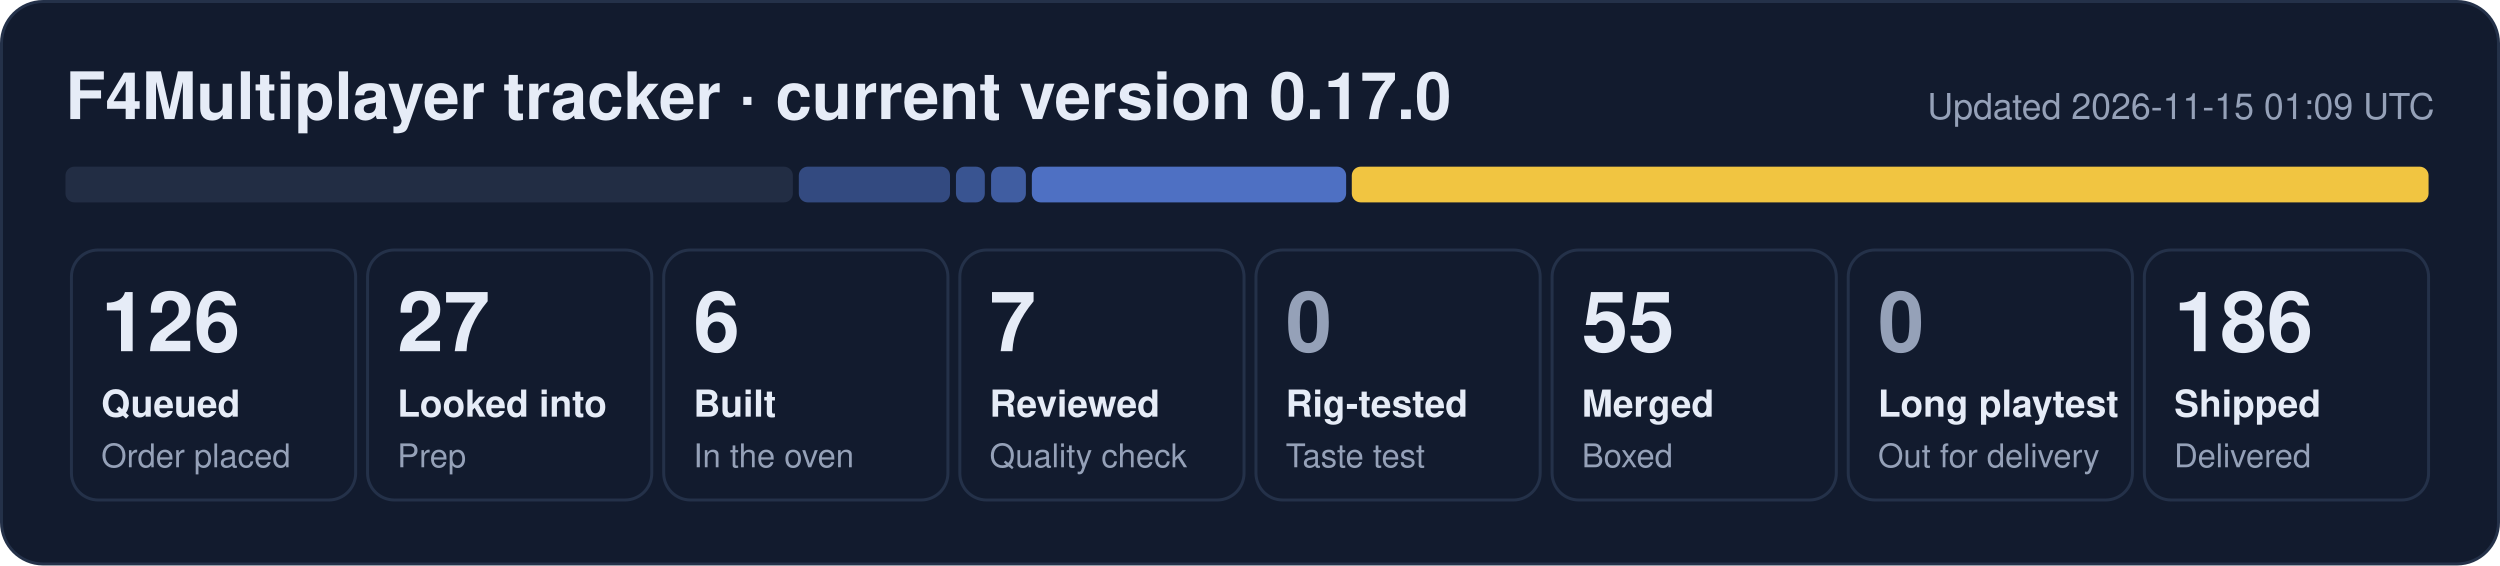
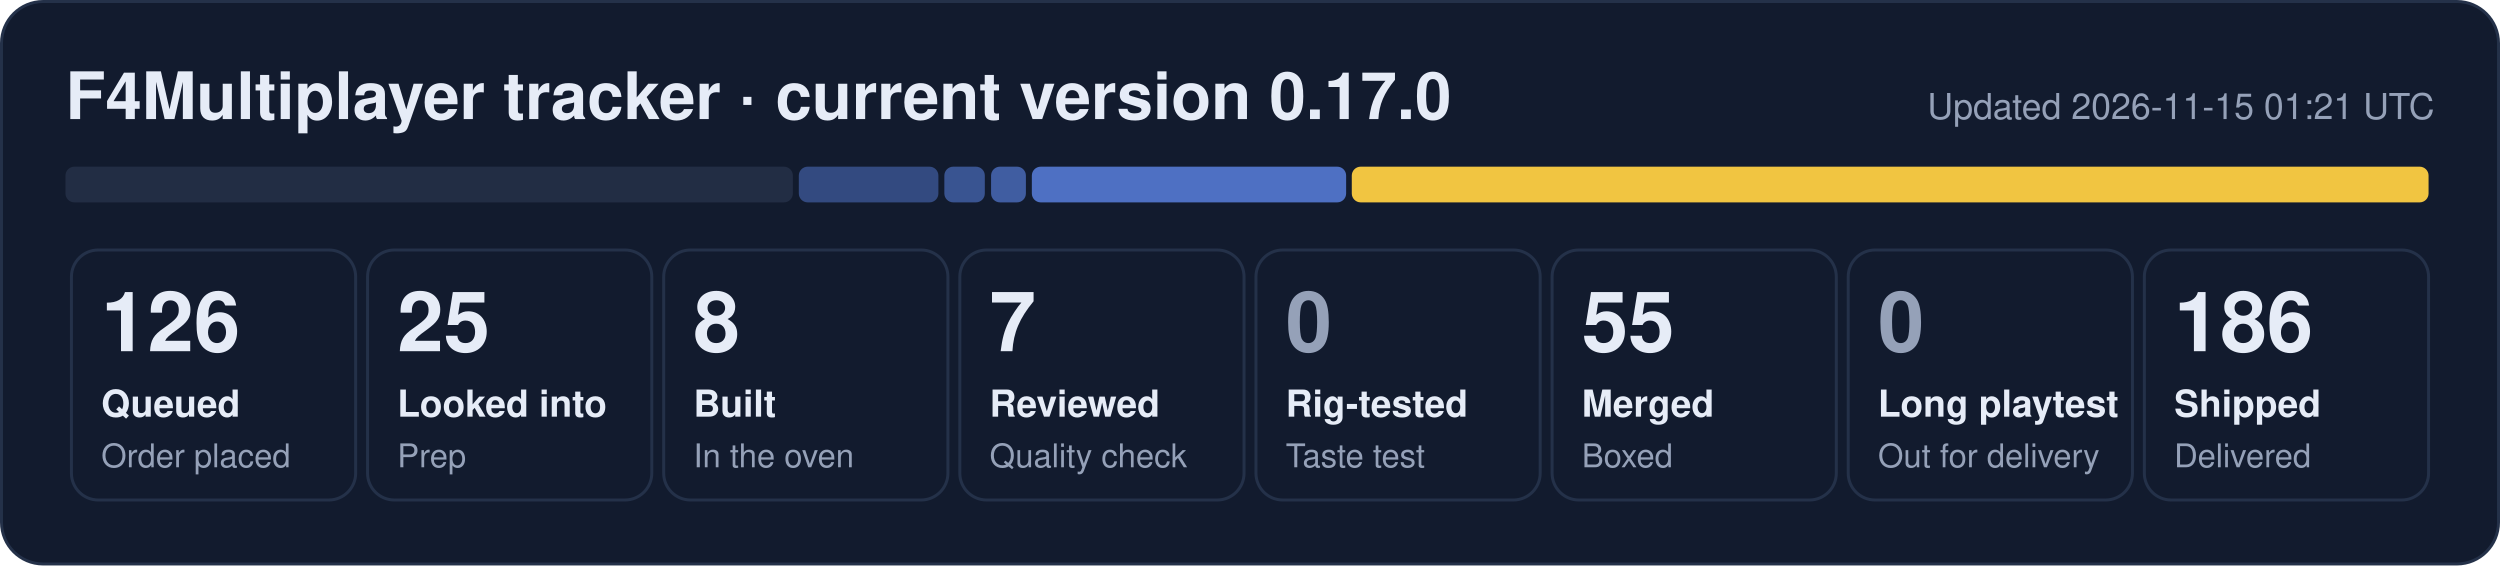
- <svg xmlns="http://www.w3.org/2000/svg" width="840" height="190" viewBox="0 0 840 190" role="img" aria-label="F4Multiplayer tracker: 126 queued, 27 looked into, 6 built, 7 reviewed, 55 merged, 186 shipped">
+ <svg xmlns="http://www.w3.org/2000/svg" width="840" height="190" viewBox="0 0 840 190" role="img" aria-label="F4Multiplayer tracker: 126 queued, 25 looked into, 8 built, 7 reviewed, 55 merged, 186 shipped">
  <rect x="0.5" y="0.5" width="839" height="189" rx="14" fill="#121b2e" stroke="#243149" />
  <text x="22" y="40" font-family="Segoe UI, Helvetica, Arial, sans-serif" font-size="22" font-weight="700" fill="#e6ecf7">F4Multiplayer tracker · current version 0.17.0</text>
-   <text x="818" y="40" font-family="Segoe UI, Helvetica, Arial, sans-serif" font-size="12" fill="#95a1b8" text-anchor="end">Updated 2026-11-15 01:09 UTC</text>
+   <text x="818" y="40" font-family="Segoe UI, Helvetica, Arial, sans-serif" font-size="12" fill="#95a1b8" text-anchor="end">Updated 2026-11-15 01:21 UTC</text>
  <rect x="22.0" y="56" width="244.4" height="12" rx="3" fill="#222d44" fill-opacity="1.00" />
-   <rect x="268.4" y="56" width="50.8" height="12" rx="3" fill="#5d86e8" fill-opacity="0.44" />
-   <rect x="321.2" y="56" width="9.7" height="12" rx="3" fill="#5d86e8" fill-opacity="0.53" />
+   <rect x="268.4" y="56" width="46.9" height="12" rx="3" fill="#5d86e8" fill-opacity="0.44" />
+   <rect x="317.3" y="56" width="13.6" height="12" rx="3" fill="#5d86e8" fill-opacity="0.53" />
  <rect x="333.0" y="56" width="11.7" height="12" rx="3" fill="#5d86e8" fill-opacity="0.62" />
  <rect x="346.7" y="56" width="105.6" height="12" rx="3" fill="#5d86e8" fill-opacity="0.80" />
  <rect x="454.2" y="56" width="361.8" height="12" rx="3" fill="#f5c842" fill-opacity="0.98" />
  <rect x="24.0" y="84" width="95.5" height="84" rx="9" fill="none" stroke="#243149" />
  <text x="34.0" y="118" font-family="Segoe UI, Helvetica, Arial, sans-serif" font-size="28" font-weight="800" fill="#e6ecf7">126</text>
  <text x="34.0" y="140" font-family="Segoe UI, Helvetica, Arial, sans-serif" font-size="12.5" font-weight="600" fill="#e6ecf7">Queued</text>
  <text x="34.0" y="157" font-family="Segoe UI, Helvetica, Arial, sans-serif" font-size="11" fill="#95a1b8">Order placed</text>
  <rect x="123.5" y="84" width="95.5" height="84" rx="9" fill="none" stroke="#243149" />
-   <text x="133.5" y="118" font-family="Segoe UI, Helvetica, Arial, sans-serif" font-size="28" font-weight="800" fill="#e6ecf7">27</text>
+   <text x="133.5" y="118" font-family="Segoe UI, Helvetica, Arial, sans-serif" font-size="28" font-weight="800" fill="#e6ecf7">25</text>
  <text x="133.5" y="140" font-family="Segoe UI, Helvetica, Arial, sans-serif" font-size="12.5" font-weight="600" fill="#e6ecf7">Looked into</text>
  <text x="133.5" y="157" font-family="Segoe UI, Helvetica, Arial, sans-serif" font-size="11" fill="#95a1b8">Prep</text>
  <rect x="223.0" y="84" width="95.5" height="84" rx="9" fill="none" stroke="#243149" />
-   <text x="233.0" y="118" font-family="Segoe UI, Helvetica, Arial, sans-serif" font-size="28" font-weight="800" fill="#e6ecf7">6</text>
+   <text x="233.0" y="118" font-family="Segoe UI, Helvetica, Arial, sans-serif" font-size="28" font-weight="800" fill="#e6ecf7">8</text>
  <text x="233.0" y="140" font-family="Segoe UI, Helvetica, Arial, sans-serif" font-size="12.5" font-weight="600" fill="#e6ecf7">Built</text>
  <text x="233.0" y="157" font-family="Segoe UI, Helvetica, Arial, sans-serif" font-size="11" fill="#95a1b8">In the oven</text>
  <rect x="322.5" y="84" width="95.5" height="84" rx="9" fill="none" stroke="#243149" />
  <text x="332.5" y="118" font-family="Segoe UI, Helvetica, Arial, sans-serif" font-size="28" font-weight="800" fill="#e6ecf7">7</text>
  <text x="332.5" y="140" font-family="Segoe UI, Helvetica, Arial, sans-serif" font-size="12.5" font-weight="600" fill="#e6ecf7">Reviewed</text>
  <text x="332.5" y="157" font-family="Segoe UI, Helvetica, Arial, sans-serif" font-size="11" fill="#95a1b8">Quality check</text>
  <rect x="422.0" y="84" width="95.5" height="84" rx="9" fill="none" stroke="#243149" />
  <text x="432.0" y="118" font-family="Segoe UI, Helvetica, Arial, sans-serif" font-size="28" font-weight="800" fill="#95a1b8">0</text>
  <text x="432.0" y="140" font-family="Segoe UI, Helvetica, Arial, sans-serif" font-size="12.5" font-weight="600" fill="#e6ecf7">Rig-tested</text>
  <text x="432.0" y="157" font-family="Segoe UI, Helvetica, Arial, sans-serif" font-size="11" fill="#95a1b8">Taste test</text>
  <rect x="521.5" y="84" width="95.5" height="84" rx="9" fill="none" stroke="#243149" />
  <text x="531.5" y="118" font-family="Segoe UI, Helvetica, Arial, sans-serif" font-size="28" font-weight="800" fill="#e6ecf7">55</text>
  <text x="531.5" y="140" font-family="Segoe UI, Helvetica, Arial, sans-serif" font-size="12.5" font-weight="600" fill="#e6ecf7">Merged</text>
  <text x="531.5" y="157" font-family="Segoe UI, Helvetica, Arial, sans-serif" font-size="11" fill="#95a1b8">Boxed</text>
  <rect x="621.0" y="84" width="95.5" height="84" rx="9" fill="none" stroke="#243149" />
  <text x="631.0" y="118" font-family="Segoe UI, Helvetica, Arial, sans-serif" font-size="28" font-weight="800" fill="#95a1b8">0</text>
  <text x="631.0" y="140" font-family="Segoe UI, Helvetica, Arial, sans-serif" font-size="12.5" font-weight="600" fill="#e6ecf7">Long playtest</text>
  <text x="631.0" y="157" font-family="Segoe UI, Helvetica, Arial, sans-serif" font-size="11" fill="#95a1b8">Out for delivery</text>
  <rect x="720.5" y="84" width="95.5" height="84" rx="9" fill="none" stroke="#243149" />
  <text x="730.5" y="118" font-family="Segoe UI, Helvetica, Arial, sans-serif" font-size="28" font-weight="800" fill="#e6ecf7">186</text>
  <text x="730.5" y="140" font-family="Segoe UI, Helvetica, Arial, sans-serif" font-size="12.5" font-weight="600" fill="#e6ecf7">Shipped</text>
  <text x="730.5" y="157" font-family="Segoe UI, Helvetica, Arial, sans-serif" font-size="11" fill="#95a1b8">Delivered</text>
</svg>
